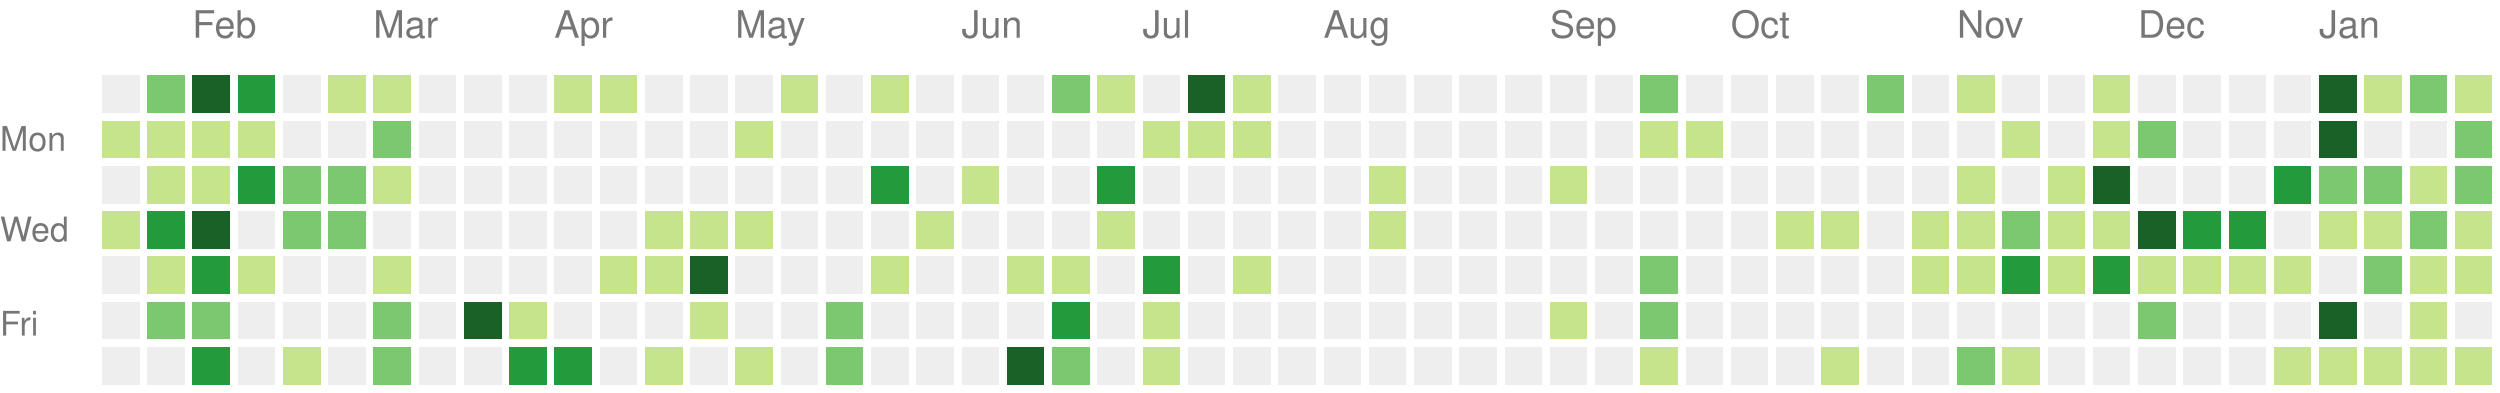
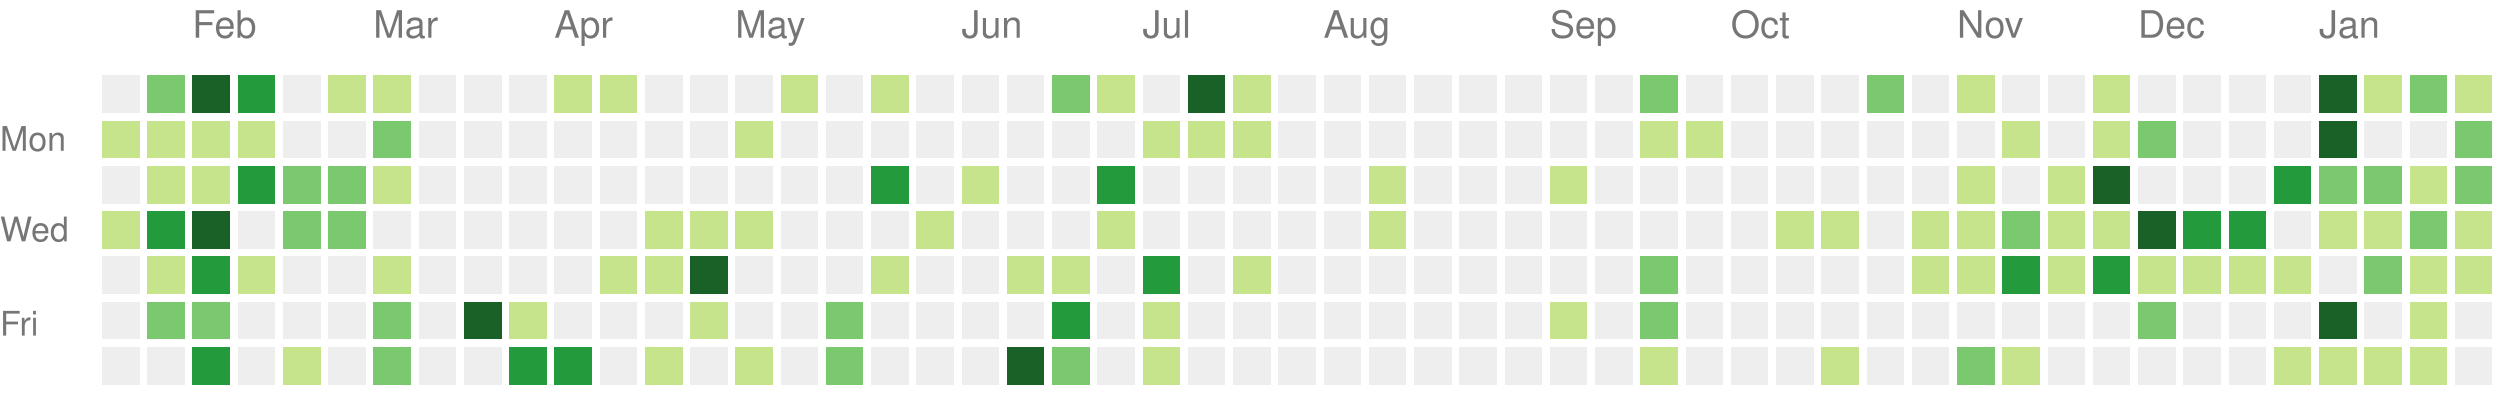
<svg xmlns="http://www.w3.org/2000/svg" version="1.1" width="663" height="104">
  <rect style="fill:#eeeeee;shape-rendering:crispedges;" data-score="0" data-date="2021-01-24" x="27" y="20" width="10" height="10" />
  <rect style="fill:#7bc96f;shape-rendering:crispedges;" data-score="14" data-date="2021-01-31" x="39" y="20" width="10" height="10" />
  <rect style="fill:#196127;shape-rendering:crispedges;" data-score="34" data-date="2021-02-07" x="51" y="20" width="10" height="10" />
  <rect style="fill:#239a3b;shape-rendering:crispedges;" data-score="21" data-date="2021-02-14" x="63" y="20" width="10" height="10" />
  <rect style="fill:#eeeeee;shape-rendering:crispedges;" data-score="0" data-date="2021-02-21" x="75" y="20" width="10" height="10" />
  <rect style="fill:#c6e48b;shape-rendering:crispedges;" data-score="2" data-date="2021-02-28" x="87" y="20" width="10" height="10" />
  <rect style="fill:#c6e48b;shape-rendering:crispedges;" data-score="7" data-date="2021-03-07" x="99" y="20" width="10" height="10" />
  <rect style="fill:#eeeeee;shape-rendering:crispedges;" data-score="0" data-date="2021-03-14" x="111" y="20" width="10" height="10" />
  <rect style="fill:#eeeeee;shape-rendering:crispedges;" data-score="0" data-date="2021-03-21" x="123" y="20" width="10" height="10" />
  <rect style="fill:#eeeeee;shape-rendering:crispedges;" data-score="0" data-date="2021-03-28" x="135" y="20" width="10" height="10" />
  <rect style="fill:#c6e48b;shape-rendering:crispedges;" data-score="4" data-date="2021-04-04" x="147" y="20" width="10" height="10" />
  <rect style="fill:#c6e48b;shape-rendering:crispedges;" data-score="4" data-date="2021-04-11" x="159" y="20" width="10" height="10" />
  <rect style="fill:#eeeeee;shape-rendering:crispedges;" data-score="0" data-date="2021-04-18" x="171" y="20" width="10" height="10" />
  <rect style="fill:#eeeeee;shape-rendering:crispedges;" data-score="0" data-date="2021-04-25" x="183" y="20" width="10" height="10" />
  <rect style="fill:#eeeeee;shape-rendering:crispedges;" data-score="0" data-date="2021-05-02" x="195" y="20" width="10" height="10" />
  <rect style="fill:#c6e48b;shape-rendering:crispedges;" data-score="2" data-date="2021-05-09" x="207" y="20" width="10" height="10" />
  <rect style="fill:#eeeeee;shape-rendering:crispedges;" data-score="0" data-date="2021-05-16" x="219" y="20" width="10" height="10" />
  <rect style="fill:#c6e48b;shape-rendering:crispedges;" data-score="9" data-date="2021-05-23" x="231" y="20" width="10" height="10" />
  <rect style="fill:#eeeeee;shape-rendering:crispedges;" data-score="0" data-date="2021-05-30" x="243" y="20" width="10" height="10" />
  <rect style="fill:#eeeeee;shape-rendering:crispedges;" data-score="0" data-date="2021-06-06" x="255" y="20" width="10" height="10" />
  <rect style="fill:#eeeeee;shape-rendering:crispedges;" data-score="0" data-date="2021-06-13" x="267" y="20" width="10" height="10" />
  <rect style="fill:#7bc96f;shape-rendering:crispedges;" data-score="13" data-date="2021-06-20" x="279" y="20" width="10" height="10" />
  <rect style="fill:#c6e48b;shape-rendering:crispedges;" data-score="7" data-date="2021-06-27" x="291" y="20" width="10" height="10" />
  <rect style="fill:#eeeeee;shape-rendering:crispedges;" data-score="0" data-date="2021-07-04" x="303" y="20" width="10" height="10" />
  <rect style="fill:#196127;shape-rendering:crispedges;" data-score="33" data-date="2021-07-11" x="315" y="20" width="10" height="10" />
  <rect style="fill:#c6e48b;shape-rendering:crispedges;" data-score="7" data-date="2021-07-18" x="327" y="20" width="10" height="10" />
  <rect style="fill:#eeeeee;shape-rendering:crispedges;" data-score="0" data-date="2021-07-25" x="339" y="20" width="10" height="10" />
  <rect style="fill:#eeeeee;shape-rendering:crispedges;" data-score="0" data-date="2021-08-01" x="351" y="20" width="10" height="10" />
  <rect style="fill:#eeeeee;shape-rendering:crispedges;" data-score="0" data-date="2021-08-08" x="363" y="20" width="10" height="10" />
  <rect style="fill:#eeeeee;shape-rendering:crispedges;" data-score="0" data-date="2021-08-15" x="375" y="20" width="10" height="10" />
  <rect style="fill:#eeeeee;shape-rendering:crispedges;" data-score="0" data-date="2021-08-22" x="387" y="20" width="10" height="10" />
  <rect style="fill:#eeeeee;shape-rendering:crispedges;" data-score="0" data-date="2021-08-29" x="399" y="20" width="10" height="10" />
  <rect style="fill:#eeeeee;shape-rendering:crispedges;" data-score="0" data-date="2021-09-05" x="411" y="20" width="10" height="10" />
  <rect style="fill:#eeeeee;shape-rendering:crispedges;" data-score="0" data-date="2021-09-12" x="423" y="20" width="10" height="10" />
  <rect style="fill:#7bc96f;shape-rendering:crispedges;" data-score="10" data-date="2021-09-19" x="435" y="20" width="10" height="10" />
  <rect style="fill:#eeeeee;shape-rendering:crispedges;" data-score="0" data-date="2021-09-26" x="447" y="20" width="10" height="10" />
  <rect style="fill:#eeeeee;shape-rendering:crispedges;" data-score="0" data-date="2021-10-03" x="459" y="20" width="10" height="10" />
  <rect style="fill:#eeeeee;shape-rendering:crispedges;" data-score="0" data-date="2021-10-10" x="471" y="20" width="10" height="10" />
  <rect style="fill:#eeeeee;shape-rendering:crispedges;" data-score="0" data-date="2021-10-17" x="483" y="20" width="10" height="10" />
  <rect style="fill:#7bc96f;shape-rendering:crispedges;" data-score="17" data-date="2021-10-24" x="495" y="20" width="10" height="10" />
  <rect style="fill:#eeeeee;shape-rendering:crispedges;" data-score="0" data-date="2021-10-31" x="507" y="20" width="10" height="10" />
  <rect style="fill:#c6e48b;shape-rendering:crispedges;" data-score="3" data-date="2021-11-07" x="519" y="20" width="10" height="10" />
  <rect style="fill:#eeeeee;shape-rendering:crispedges;" data-score="0" data-date="2021-11-14" x="531" y="20" width="10" height="10" />
  <rect style="fill:#eeeeee;shape-rendering:crispedges;" data-score="0" data-date="2021-11-21" x="543" y="20" width="10" height="10" />
  <rect style="fill:#c6e48b;shape-rendering:crispedges;" data-score="1" data-date="2021-11-28" x="555" y="20" width="10" height="10" />
  <rect style="fill:#eeeeee;shape-rendering:crispedges;" data-score="0" data-date="2021-12-05" x="567" y="20" width="10" height="10" />
  <rect style="fill:#eeeeee;shape-rendering:crispedges;" data-score="0" data-date="2021-12-12" x="579" y="20" width="10" height="10" />
  <rect style="fill:#eeeeee;shape-rendering:crispedges;" data-score="0" data-date="2021-12-19" x="591" y="20" width="10" height="10" />
  <rect style="fill:#eeeeee;shape-rendering:crispedges;" data-score="0" data-date="2021-12-26" x="603" y="20" width="10" height="10" />
  <rect style="fill:#196127;shape-rendering:crispedges;" data-score="85" data-date="2022-01-02" x="615" y="20" width="10" height="10" />
  <rect style="fill:#c6e48b;shape-rendering:crispedges;" data-score="1" data-date="2022-01-09" x="627" y="20" width="10" height="10" />
  <rect style="fill:#7bc96f;shape-rendering:crispedges;" data-score="18" data-date="2022-01-16" x="639" y="20" width="10" height="10" />
  <rect style="fill:#c6e48b;shape-rendering:crispedges;" data-score="6" data-date="2022-01-23" x="651" y="20" width="10" height="10" />
  <rect style="fill:#c6e48b;shape-rendering:crispedges;" data-score="8" data-date="2021-01-25" x="27" y="32" width="10" height="10" />
  <rect style="fill:#c6e48b;shape-rendering:crispedges;" data-score="8" data-date="2021-02-01" x="39" y="32" width="10" height="10" />
  <rect style="fill:#c6e48b;shape-rendering:crispedges;" data-score="5" data-date="2021-02-08" x="51" y="32" width="10" height="10" />
  <rect style="fill:#c6e48b;shape-rendering:crispedges;" data-score="3" data-date="2021-02-15" x="63" y="32" width="10" height="10" />
  <rect style="fill:#eeeeee;shape-rendering:crispedges;" data-score="0" data-date="2021-02-22" x="75" y="32" width="10" height="10" />
  <rect style="fill:#eeeeee;shape-rendering:crispedges;" data-score="0" data-date="2021-03-01" x="87" y="32" width="10" height="10" />
  <rect style="fill:#7bc96f;shape-rendering:crispedges;" data-score="16" data-date="2021-03-08" x="99" y="32" width="10" height="10" />
  <rect style="fill:#eeeeee;shape-rendering:crispedges;" data-score="0" data-date="2021-03-15" x="111" y="32" width="10" height="10" />
  <rect style="fill:#eeeeee;shape-rendering:crispedges;" data-score="0" data-date="2021-03-22" x="123" y="32" width="10" height="10" />
  <rect style="fill:#eeeeee;shape-rendering:crispedges;" data-score="0" data-date="2021-03-29" x="135" y="32" width="10" height="10" />
  <rect style="fill:#eeeeee;shape-rendering:crispedges;" data-score="0" data-date="2021-04-05" x="147" y="32" width="10" height="10" />
  <rect style="fill:#eeeeee;shape-rendering:crispedges;" data-score="0" data-date="2021-04-12" x="159" y="32" width="10" height="10" />
  <rect style="fill:#eeeeee;shape-rendering:crispedges;" data-score="0" data-date="2021-04-19" x="171" y="32" width="10" height="10" />
  <rect style="fill:#eeeeee;shape-rendering:crispedges;" data-score="0" data-date="2021-04-26" x="183" y="32" width="10" height="10" />
  <rect style="fill:#c6e48b;shape-rendering:crispedges;" data-score="1" data-date="2021-05-03" x="195" y="32" width="10" height="10" />
  <rect style="fill:#eeeeee;shape-rendering:crispedges;" data-score="0" data-date="2021-05-10" x="207" y="32" width="10" height="10" />
  <rect style="fill:#eeeeee;shape-rendering:crispedges;" data-score="0" data-date="2021-05-17" x="219" y="32" width="10" height="10" />
  <rect style="fill:#eeeeee;shape-rendering:crispedges;" data-score="0" data-date="2021-05-24" x="231" y="32" width="10" height="10" />
  <rect style="fill:#eeeeee;shape-rendering:crispedges;" data-score="0" data-date="2021-05-31" x="243" y="32" width="10" height="10" />
  <rect style="fill:#eeeeee;shape-rendering:crispedges;" data-score="0" data-date="2021-06-07" x="255" y="32" width="10" height="10" />
  <rect style="fill:#eeeeee;shape-rendering:crispedges;" data-score="0" data-date="2021-06-14" x="267" y="32" width="10" height="10" />
  <rect style="fill:#eeeeee;shape-rendering:crispedges;" data-score="0" data-date="2021-06-21" x="279" y="32" width="10" height="10" />
  <rect style="fill:#eeeeee;shape-rendering:crispedges;" data-score="0" data-date="2021-06-28" x="291" y="32" width="10" height="10" />
  <rect style="fill:#c6e48b;shape-rendering:crispedges;" data-score="2" data-date="2021-07-05" x="303" y="32" width="10" height="10" />
  <rect style="fill:#c6e48b;shape-rendering:crispedges;" data-score="3" data-date="2021-07-12" x="315" y="32" width="10" height="10" />
  <rect style="fill:#c6e48b;shape-rendering:crispedges;" data-score="8" data-date="2021-07-19" x="327" y="32" width="10" height="10" />
  <rect style="fill:#eeeeee;shape-rendering:crispedges;" data-score="0" data-date="2021-07-26" x="339" y="32" width="10" height="10" />
  <rect style="fill:#eeeeee;shape-rendering:crispedges;" data-score="0" data-date="2021-08-02" x="351" y="32" width="10" height="10" />
  <rect style="fill:#eeeeee;shape-rendering:crispedges;" data-score="0" data-date="2021-08-09" x="363" y="32" width="10" height="10" />
  <rect style="fill:#eeeeee;shape-rendering:crispedges;" data-score="0" data-date="2021-08-16" x="375" y="32" width="10" height="10" />
  <rect style="fill:#eeeeee;shape-rendering:crispedges;" data-score="0" data-date="2021-08-23" x="387" y="32" width="10" height="10" />
  <rect style="fill:#eeeeee;shape-rendering:crispedges;" data-score="0" data-date="2021-08-30" x="399" y="32" width="10" height="10" />
  <rect style="fill:#eeeeee;shape-rendering:crispedges;" data-score="0" data-date="2021-09-06" x="411" y="32" width="10" height="10" />
  <rect style="fill:#eeeeee;shape-rendering:crispedges;" data-score="0" data-date="2021-09-13" x="423" y="32" width="10" height="10" />
  <rect style="fill:#c6e48b;shape-rendering:crispedges;" data-score="1" data-date="2021-09-20" x="435" y="32" width="10" height="10" />
  <rect style="fill:#c6e48b;shape-rendering:crispedges;" data-score="1" data-date="2021-09-27" x="447" y="32" width="10" height="10" />
  <rect style="fill:#eeeeee;shape-rendering:crispedges;" data-score="0" data-date="2021-10-04" x="459" y="32" width="10" height="10" />
  <rect style="fill:#eeeeee;shape-rendering:crispedges;" data-score="0" data-date="2021-10-11" x="471" y="32" width="10" height="10" />
  <rect style="fill:#eeeeee;shape-rendering:crispedges;" data-score="0" data-date="2021-10-18" x="483" y="32" width="10" height="10" />
  <rect style="fill:#eeeeee;shape-rendering:crispedges;" data-score="0" data-date="2021-10-25" x="495" y="32" width="10" height="10" />
  <rect style="fill:#eeeeee;shape-rendering:crispedges;" data-score="0" data-date="2021-11-01" x="507" y="32" width="10" height="10" />
  <rect style="fill:#eeeeee;shape-rendering:crispedges;" data-score="0" data-date="2021-11-08" x="519" y="32" width="10" height="10" />
  <rect style="fill:#c6e48b;shape-rendering:crispedges;" data-score="1" data-date="2021-11-15" x="531" y="32" width="10" height="10" />
  <rect style="fill:#eeeeee;shape-rendering:crispedges;" data-score="0" data-date="2021-11-22" x="543" y="32" width="10" height="10" />
  <rect style="fill:#c6e48b;shape-rendering:crispedges;" data-score="2" data-date="2021-11-29" x="555" y="32" width="10" height="10" />
  <rect style="fill:#7bc96f;shape-rendering:crispedges;" data-score="11" data-date="2021-12-06" x="567" y="32" width="10" height="10" />
  <rect style="fill:#eeeeee;shape-rendering:crispedges;" data-score="0" data-date="2021-12-13" x="579" y="32" width="10" height="10" />
  <rect style="fill:#eeeeee;shape-rendering:crispedges;" data-score="0" data-date="2021-12-20" x="591" y="32" width="10" height="10" />
  <rect style="fill:#eeeeee;shape-rendering:crispedges;" data-score="0" data-date="2021-12-27" x="603" y="32" width="10" height="10" />
  <rect style="fill:#196127;shape-rendering:crispedges;" data-score="39" data-date="2022-01-03" x="615" y="32" width="10" height="10" />
  <rect style="fill:#eeeeee;shape-rendering:crispedges;" data-score="0" data-date="2022-01-10" x="627" y="32" width="10" height="10" />
  <rect style="fill:#eeeeee;shape-rendering:crispedges;" data-score="0" data-date="2022-01-17" x="639" y="32" width="10" height="10" />
  <rect style="fill:#7bc96f;shape-rendering:crispedges;" data-score="17" data-date="2022-01-24" x="651" y="32" width="10" height="10" />
  <rect style="fill:#eeeeee;shape-rendering:crispedges;" data-score="0" data-date="2021-01-26" x="27" y="44" width="10" height="10" />
  <rect style="fill:#c6e48b;shape-rendering:crispedges;" data-score="6" data-date="2021-02-02" x="39" y="44" width="10" height="10" />
  <rect style="fill:#c6e48b;shape-rendering:crispedges;" data-score="5" data-date="2021-02-09" x="51" y="44" width="10" height="10" />
  <rect style="fill:#239a3b;shape-rendering:crispedges;" data-score="24" data-date="2021-02-16" x="63" y="44" width="10" height="10" />
  <rect style="fill:#7bc96f;shape-rendering:crispedges;" data-score="13" data-date="2021-02-23" x="75" y="44" width="10" height="10" />
  <rect style="fill:#7bc96f;shape-rendering:crispedges;" data-score="10" data-date="2021-03-02" x="87" y="44" width="10" height="10" />
  <rect style="fill:#c6e48b;shape-rendering:crispedges;" data-score="5" data-date="2021-03-09" x="99" y="44" width="10" height="10" />
  <rect style="fill:#eeeeee;shape-rendering:crispedges;" data-score="0" data-date="2021-03-16" x="111" y="44" width="10" height="10" />
  <rect style="fill:#eeeeee;shape-rendering:crispedges;" data-score="0" data-date="2021-03-23" x="123" y="44" width="10" height="10" />
  <rect style="fill:#eeeeee;shape-rendering:crispedges;" data-score="0" data-date="2021-03-30" x="135" y="44" width="10" height="10" />
  <rect style="fill:#eeeeee;shape-rendering:crispedges;" data-score="0" data-date="2021-04-06" x="147" y="44" width="10" height="10" />
  <rect style="fill:#eeeeee;shape-rendering:crispedges;" data-score="0" data-date="2021-04-13" x="159" y="44" width="10" height="10" />
  <rect style="fill:#eeeeee;shape-rendering:crispedges;" data-score="0" data-date="2021-04-20" x="171" y="44" width="10" height="10" />
  <rect style="fill:#eeeeee;shape-rendering:crispedges;" data-score="0" data-date="2021-04-27" x="183" y="44" width="10" height="10" />
  <rect style="fill:#eeeeee;shape-rendering:crispedges;" data-score="0" data-date="2021-05-04" x="195" y="44" width="10" height="10" />
  <rect style="fill:#eeeeee;shape-rendering:crispedges;" data-score="0" data-date="2021-05-11" x="207" y="44" width="10" height="10" />
  <rect style="fill:#eeeeee;shape-rendering:crispedges;" data-score="0" data-date="2021-05-18" x="219" y="44" width="10" height="10" />
  <rect style="fill:#239a3b;shape-rendering:crispedges;" data-score="24" data-date="2021-05-25" x="231" y="44" width="10" height="10" />
  <rect style="fill:#eeeeee;shape-rendering:crispedges;" data-score="0" data-date="2021-06-01" x="243" y="44" width="10" height="10" />
  <rect style="fill:#c6e48b;shape-rendering:crispedges;" data-score="3" data-date="2021-06-08" x="255" y="44" width="10" height="10" />
  <rect style="fill:#eeeeee;shape-rendering:crispedges;" data-score="0" data-date="2021-06-15" x="267" y="44" width="10" height="10" />
  <rect style="fill:#eeeeee;shape-rendering:crispedges;" data-score="0" data-date="2021-06-22" x="279" y="44" width="10" height="10" />
  <rect style="fill:#239a3b;shape-rendering:crispedges;" data-score="21" data-date="2021-06-29" x="291" y="44" width="10" height="10" />
  <rect style="fill:#eeeeee;shape-rendering:crispedges;" data-score="0" data-date="2021-07-06" x="303" y="44" width="10" height="10" />
  <rect style="fill:#eeeeee;shape-rendering:crispedges;" data-score="0" data-date="2021-07-13" x="315" y="44" width="10" height="10" />
  <rect style="fill:#eeeeee;shape-rendering:crispedges;" data-score="0" data-date="2021-07-20" x="327" y="44" width="10" height="10" />
  <rect style="fill:#eeeeee;shape-rendering:crispedges;" data-score="0" data-date="2021-07-27" x="339" y="44" width="10" height="10" />
  <rect style="fill:#eeeeee;shape-rendering:crispedges;" data-score="0" data-date="2021-08-03" x="351" y="44" width="10" height="10" />
  <rect style="fill:#c6e48b;shape-rendering:crispedges;" data-score="1" data-date="2021-08-10" x="363" y="44" width="10" height="10" />
  <rect style="fill:#eeeeee;shape-rendering:crispedges;" data-score="0" data-date="2021-08-17" x="375" y="44" width="10" height="10" />
  <rect style="fill:#eeeeee;shape-rendering:crispedges;" data-score="0" data-date="2021-08-24" x="387" y="44" width="10" height="10" />
  <rect style="fill:#eeeeee;shape-rendering:crispedges;" data-score="0" data-date="2021-08-31" x="399" y="44" width="10" height="10" />
  <rect style="fill:#c6e48b;shape-rendering:crispedges;" data-score="1" data-date="2021-09-07" x="411" y="44" width="10" height="10" />
  <rect style="fill:#eeeeee;shape-rendering:crispedges;" data-score="0" data-date="2021-09-14" x="423" y="44" width="10" height="10" />
  <rect style="fill:#eeeeee;shape-rendering:crispedges;" data-score="0" data-date="2021-09-21" x="435" y="44" width="10" height="10" />
  <rect style="fill:#eeeeee;shape-rendering:crispedges;" data-score="0" data-date="2021-09-28" x="447" y="44" width="10" height="10" />
  <rect style="fill:#eeeeee;shape-rendering:crispedges;" data-score="0" data-date="2021-10-05" x="459" y="44" width="10" height="10" />
  <rect style="fill:#eeeeee;shape-rendering:crispedges;" data-score="0" data-date="2021-10-12" x="471" y="44" width="10" height="10" />
  <rect style="fill:#eeeeee;shape-rendering:crispedges;" data-score="0" data-date="2021-10-19" x="483" y="44" width="10" height="10" />
  <rect style="fill:#eeeeee;shape-rendering:crispedges;" data-score="0" data-date="2021-10-26" x="495" y="44" width="10" height="10" />
  <rect style="fill:#eeeeee;shape-rendering:crispedges;" data-score="0" data-date="2021-11-02" x="507" y="44" width="10" height="10" />
  <rect style="fill:#c6e48b;shape-rendering:crispedges;" data-score="4" data-date="2021-11-09" x="519" y="44" width="10" height="10" />
  <rect style="fill:#eeeeee;shape-rendering:crispedges;" data-score="0" data-date="2021-11-16" x="531" y="44" width="10" height="10" />
  <rect style="fill:#c6e48b;shape-rendering:crispedges;" data-score="4" data-date="2021-11-23" x="543" y="44" width="10" height="10" />
  <rect style="fill:#196127;shape-rendering:crispedges;" data-score="34" data-date="2021-11-30" x="555" y="44" width="10" height="10" />
  <rect style="fill:#eeeeee;shape-rendering:crispedges;" data-score="0" data-date="2021-12-07" x="567" y="44" width="10" height="10" />
  <rect style="fill:#eeeeee;shape-rendering:crispedges;" data-score="0" data-date="2021-12-14" x="579" y="44" width="10" height="10" />
  <rect style="fill:#eeeeee;shape-rendering:crispedges;" data-score="0" data-date="2021-12-21" x="591" y="44" width="10" height="10" />
  <rect style="fill:#239a3b;shape-rendering:crispedges;" data-score="27" data-date="2021-12-28" x="603" y="44" width="10" height="10" />
  <rect style="fill:#7bc96f;shape-rendering:crispedges;" data-score="14" data-date="2022-01-04" x="615" y="44" width="10" height="10" />
  <rect style="fill:#7bc96f;shape-rendering:crispedges;" data-score="10" data-date="2022-01-11" x="627" y="44" width="10" height="10" />
  <rect style="fill:#c6e48b;shape-rendering:crispedges;" data-score="3" data-date="2022-01-18" x="639" y="44" width="10" height="10" />
  <rect style="fill:#7bc96f;shape-rendering:crispedges;" data-score="19" data-date="2022-01-25" x="651" y="44" width="10" height="10" />
  <rect style="fill:#c6e48b;shape-rendering:crispedges;" data-score="9" data-date="2021-01-27" x="27" y="56" width="10" height="10" />
  <rect style="fill:#239a3b;shape-rendering:crispedges;" data-score="21" data-date="2021-02-03" x="39" y="56" width="10" height="10" />
  <rect style="fill:#196127;shape-rendering:crispedges;" data-score="32" data-date="2021-02-10" x="51" y="56" width="10" height="10" />
  <rect style="fill:#eeeeee;shape-rendering:crispedges;" data-score="0" data-date="2021-02-17" x="63" y="56" width="10" height="10" />
  <rect style="fill:#7bc96f;shape-rendering:crispedges;" data-score="11" data-date="2021-02-24" x="75" y="56" width="10" height="10" />
  <rect style="fill:#7bc96f;shape-rendering:crispedges;" data-score="11" data-date="2021-03-03" x="87" y="56" width="10" height="10" />
  <rect style="fill:#eeeeee;shape-rendering:crispedges;" data-score="0" data-date="2021-03-10" x="99" y="56" width="10" height="10" />
  <rect style="fill:#eeeeee;shape-rendering:crispedges;" data-score="0" data-date="2021-03-17" x="111" y="56" width="10" height="10" />
  <rect style="fill:#eeeeee;shape-rendering:crispedges;" data-score="0" data-date="2021-03-24" x="123" y="56" width="10" height="10" />
  <rect style="fill:#eeeeee;shape-rendering:crispedges;" data-score="0" data-date="2021-03-31" x="135" y="56" width="10" height="10" />
  <rect style="fill:#eeeeee;shape-rendering:crispedges;" data-score="0" data-date="2021-04-07" x="147" y="56" width="10" height="10" />
  <rect style="fill:#eeeeee;shape-rendering:crispedges;" data-score="0" data-date="2021-04-14" x="159" y="56" width="10" height="10" />
  <rect style="fill:#c6e48b;shape-rendering:crispedges;" data-score="1" data-date="2021-04-21" x="171" y="56" width="10" height="10" />
  <rect style="fill:#c6e48b;shape-rendering:crispedges;" data-score="1" data-date="2021-04-28" x="183" y="56" width="10" height="10" />
  <rect style="fill:#c6e48b;shape-rendering:crispedges;" data-score="1" data-date="2021-05-05" x="195" y="56" width="10" height="10" />
  <rect style="fill:#eeeeee;shape-rendering:crispedges;" data-score="0" data-date="2021-05-12" x="207" y="56" width="10" height="10" />
  <rect style="fill:#eeeeee;shape-rendering:crispedges;" data-score="0" data-date="2021-05-19" x="219" y="56" width="10" height="10" />
  <rect style="fill:#eeeeee;shape-rendering:crispedges;" data-score="0" data-date="2021-05-26" x="231" y="56" width="10" height="10" />
  <rect style="fill:#c6e48b;shape-rendering:crispedges;" data-score="1" data-date="2021-06-02" x="243" y="56" width="10" height="10" />
  <rect style="fill:#eeeeee;shape-rendering:crispedges;" data-score="0" data-date="2021-06-09" x="255" y="56" width="10" height="10" />
  <rect style="fill:#eeeeee;shape-rendering:crispedges;" data-score="0" data-date="2021-06-16" x="267" y="56" width="10" height="10" />
  <rect style="fill:#eeeeee;shape-rendering:crispedges;" data-score="0" data-date="2021-06-23" x="279" y="56" width="10" height="10" />
  <rect style="fill:#c6e48b;shape-rendering:crispedges;" data-score="1" data-date="2021-06-30" x="291" y="56" width="10" height="10" />
  <rect style="fill:#eeeeee;shape-rendering:crispedges;" data-score="0" data-date="2021-07-07" x="303" y="56" width="10" height="10" />
  <rect style="fill:#eeeeee;shape-rendering:crispedges;" data-score="0" data-date="2021-07-14" x="315" y="56" width="10" height="10" />
  <rect style="fill:#eeeeee;shape-rendering:crispedges;" data-score="0" data-date="2021-07-21" x="327" y="56" width="10" height="10" />
  <rect style="fill:#eeeeee;shape-rendering:crispedges;" data-score="0" data-date="2021-07-28" x="339" y="56" width="10" height="10" />
  <rect style="fill:#eeeeee;shape-rendering:crispedges;" data-score="0" data-date="2021-08-04" x="351" y="56" width="10" height="10" />
  <rect style="fill:#c6e48b;shape-rendering:crispedges;" data-score="1" data-date="2021-08-11" x="363" y="56" width="10" height="10" />
  <rect style="fill:#eeeeee;shape-rendering:crispedges;" data-score="0" data-date="2021-08-18" x="375" y="56" width="10" height="10" />
  <rect style="fill:#eeeeee;shape-rendering:crispedges;" data-score="0" data-date="2021-08-25" x="387" y="56" width="10" height="10" />
  <rect style="fill:#eeeeee;shape-rendering:crispedges;" data-score="0" data-date="2021-09-01" x="399" y="56" width="10" height="10" />
  <rect style="fill:#eeeeee;shape-rendering:crispedges;" data-score="0" data-date="2021-09-08" x="411" y="56" width="10" height="10" />
  <rect style="fill:#eeeeee;shape-rendering:crispedges;" data-score="0" data-date="2021-09-15" x="423" y="56" width="10" height="10" />
  <rect style="fill:#eeeeee;shape-rendering:crispedges;" data-score="0" data-date="2021-09-22" x="435" y="56" width="10" height="10" />
  <rect style="fill:#eeeeee;shape-rendering:crispedges;" data-score="0" data-date="2021-09-29" x="447" y="56" width="10" height="10" />
  <rect style="fill:#eeeeee;shape-rendering:crispedges;" data-score="0" data-date="2021-10-06" x="459" y="56" width="10" height="10" />
  <rect style="fill:#c6e48b;shape-rendering:crispedges;" data-score="3" data-date="2021-10-13" x="471" y="56" width="10" height="10" />
  <rect style="fill:#c6e48b;shape-rendering:crispedges;" data-score="5" data-date="2021-10-20" x="483" y="56" width="10" height="10" />
  <rect style="fill:#eeeeee;shape-rendering:crispedges;" data-score="0" data-date="2021-10-27" x="495" y="56" width="10" height="10" />
  <rect style="fill:#c6e48b;shape-rendering:crispedges;" data-score="2" data-date="2021-11-03" x="507" y="56" width="10" height="10" />
  <rect style="fill:#c6e48b;shape-rendering:crispedges;" data-score="7" data-date="2021-11-10" x="519" y="56" width="10" height="10" />
  <rect style="fill:#7bc96f;shape-rendering:crispedges;" data-score="17" data-date="2021-11-17" x="531" y="56" width="10" height="10" />
  <rect style="fill:#c6e48b;shape-rendering:crispedges;" data-score="6" data-date="2021-11-24" x="543" y="56" width="10" height="10" />
  <rect style="fill:#c6e48b;shape-rendering:crispedges;" data-score="4" data-date="2021-12-01" x="555" y="56" width="10" height="10" />
  <rect style="fill:#196127;shape-rendering:crispedges;" data-score="45" data-date="2021-12-08" x="567" y="56" width="10" height="10" />
  <rect style="fill:#239a3b;shape-rendering:crispedges;" data-score="24" data-date="2021-12-15" x="579" y="56" width="10" height="10" />
  <rect style="fill:#239a3b;shape-rendering:crispedges;" data-score="21" data-date="2021-12-22" x="591" y="56" width="10" height="10" />
  <rect style="fill:#eeeeee;shape-rendering:crispedges;" data-score="0" data-date="2021-12-29" x="603" y="56" width="10" height="10" />
  <rect style="fill:#c6e48b;shape-rendering:crispedges;" data-score="2" data-date="2022-01-05" x="615" y="56" width="10" height="10" />
  <rect style="fill:#c6e48b;shape-rendering:crispedges;" data-score="9" data-date="2022-01-12" x="627" y="56" width="10" height="10" />
  <rect style="fill:#7bc96f;shape-rendering:crispedges;" data-score="10" data-date="2022-01-19" x="639" y="56" width="10" height="10" />
  <rect style="fill:#c6e48b;shape-rendering:crispedges;" data-score="1" data-date="2022-01-26" x="651" y="56" width="10" height="10" />
  <rect style="fill:#eeeeee;shape-rendering:crispedges;" data-score="0" data-date="2021-01-28" x="27" y="68" width="10" height="10" />
  <rect style="fill:#c6e48b;shape-rendering:crispedges;" data-score="9" data-date="2021-02-04" x="39" y="68" width="10" height="10" />
  <rect style="fill:#239a3b;shape-rendering:crispedges;" data-score="21" data-date="2021-02-11" x="51" y="68" width="10" height="10" />
  <rect style="fill:#c6e48b;shape-rendering:crispedges;" data-score="1" data-date="2021-02-18" x="63" y="68" width="10" height="10" />
  <rect style="fill:#eeeeee;shape-rendering:crispedges;" data-score="0" data-date="2021-02-25" x="75" y="68" width="10" height="10" />
  <rect style="fill:#eeeeee;shape-rendering:crispedges;" data-score="0" data-date="2021-03-04" x="87" y="68" width="10" height="10" />
  <rect style="fill:#c6e48b;shape-rendering:crispedges;" data-score="1" data-date="2021-03-11" x="99" y="68" width="10" height="10" />
  <rect style="fill:#eeeeee;shape-rendering:crispedges;" data-score="0" data-date="2021-03-18" x="111" y="68" width="10" height="10" />
  <rect style="fill:#eeeeee;shape-rendering:crispedges;" data-score="0" data-date="2021-03-25" x="123" y="68" width="10" height="10" />
  <rect style="fill:#eeeeee;shape-rendering:crispedges;" data-score="0" data-date="2021-04-01" x="135" y="68" width="10" height="10" />
  <rect style="fill:#eeeeee;shape-rendering:crispedges;" data-score="0" data-date="2021-04-08" x="147" y="68" width="10" height="10" />
  <rect style="fill:#c6e48b;shape-rendering:crispedges;" data-score="4" data-date="2021-04-15" x="159" y="68" width="10" height="10" />
  <rect style="fill:#c6e48b;shape-rendering:crispedges;" data-score="7" data-date="2021-04-22" x="171" y="68" width="10" height="10" />
  <rect style="fill:#196127;shape-rendering:crispedges;" data-score="31" data-date="2021-04-29" x="183" y="68" width="10" height="10" />
  <rect style="fill:#eeeeee;shape-rendering:crispedges;" data-score="0" data-date="2021-05-06" x="195" y="68" width="10" height="10" />
  <rect style="fill:#eeeeee;shape-rendering:crispedges;" data-score="0" data-date="2021-05-13" x="207" y="68" width="10" height="10" />
  <rect style="fill:#eeeeee;shape-rendering:crispedges;" data-score="0" data-date="2021-05-20" x="219" y="68" width="10" height="10" />
  <rect style="fill:#c6e48b;shape-rendering:crispedges;" data-score="3" data-date="2021-05-27" x="231" y="68" width="10" height="10" />
  <rect style="fill:#eeeeee;shape-rendering:crispedges;" data-score="0" data-date="2021-06-03" x="243" y="68" width="10" height="10" />
  <rect style="fill:#eeeeee;shape-rendering:crispedges;" data-score="0" data-date="2021-06-10" x="255" y="68" width="10" height="10" />
  <rect style="fill:#c6e48b;shape-rendering:crispedges;" data-score="3" data-date="2021-06-17" x="267" y="68" width="10" height="10" />
  <rect style="fill:#c6e48b;shape-rendering:crispedges;" data-score="6" data-date="2021-06-24" x="279" y="68" width="10" height="10" />
  <rect style="fill:#eeeeee;shape-rendering:crispedges;" data-score="0" data-date="2021-07-01" x="291" y="68" width="10" height="10" />
  <rect style="fill:#239a3b;shape-rendering:crispedges;" data-score="23" data-date="2021-07-08" x="303" y="68" width="10" height="10" />
  <rect style="fill:#eeeeee;shape-rendering:crispedges;" data-score="0" data-date="2021-07-15" x="315" y="68" width="10" height="10" />
  <rect style="fill:#c6e48b;shape-rendering:crispedges;" data-score="2" data-date="2021-07-22" x="327" y="68" width="10" height="10" />
  <rect style="fill:#eeeeee;shape-rendering:crispedges;" data-score="0" data-date="2021-07-29" x="339" y="68" width="10" height="10" />
  <rect style="fill:#eeeeee;shape-rendering:crispedges;" data-score="0" data-date="2021-08-05" x="351" y="68" width="10" height="10" />
  <rect style="fill:#eeeeee;shape-rendering:crispedges;" data-score="0" data-date="2021-08-12" x="363" y="68" width="10" height="10" />
  <rect style="fill:#eeeeee;shape-rendering:crispedges;" data-score="0" data-date="2021-08-19" x="375" y="68" width="10" height="10" />
  <rect style="fill:#eeeeee;shape-rendering:crispedges;" data-score="0" data-date="2021-08-26" x="387" y="68" width="10" height="10" />
  <rect style="fill:#eeeeee;shape-rendering:crispedges;" data-score="0" data-date="2021-09-02" x="399" y="68" width="10" height="10" />
  <rect style="fill:#eeeeee;shape-rendering:crispedges;" data-score="0" data-date="2021-09-09" x="411" y="68" width="10" height="10" />
  <rect style="fill:#eeeeee;shape-rendering:crispedges;" data-score="0" data-date="2021-09-16" x="423" y="68" width="10" height="10" />
  <rect style="fill:#7bc96f;shape-rendering:crispedges;" data-score="13" data-date="2021-09-23" x="435" y="68" width="10" height="10" />
  <rect style="fill:#eeeeee;shape-rendering:crispedges;" data-score="0" data-date="2021-09-30" x="447" y="68" width="10" height="10" />
  <rect style="fill:#eeeeee;shape-rendering:crispedges;" data-score="0" data-date="2021-10-07" x="459" y="68" width="10" height="10" />
  <rect style="fill:#eeeeee;shape-rendering:crispedges;" data-score="0" data-date="2021-10-14" x="471" y="68" width="10" height="10" />
  <rect style="fill:#eeeeee;shape-rendering:crispedges;" data-score="0" data-date="2021-10-21" x="483" y="68" width="10" height="10" />
  <rect style="fill:#eeeeee;shape-rendering:crispedges;" data-score="0" data-date="2021-10-28" x="495" y="68" width="10" height="10" />
  <rect style="fill:#c6e48b;shape-rendering:crispedges;" data-score="6" data-date="2021-11-04" x="507" y="68" width="10" height="10" />
  <rect style="fill:#c6e48b;shape-rendering:crispedges;" data-score="1" data-date="2021-11-11" x="519" y="68" width="10" height="10" />
  <rect style="fill:#239a3b;shape-rendering:crispedges;" data-score="24" data-date="2021-11-18" x="531" y="68" width="10" height="10" />
  <rect style="fill:#c6e48b;shape-rendering:crispedges;" data-score="1" data-date="2021-11-25" x="543" y="68" width="10" height="10" />
  <rect style="fill:#239a3b;shape-rendering:crispedges;" data-score="26" data-date="2021-12-02" x="555" y="68" width="10" height="10" />
  <rect style="fill:#c6e48b;shape-rendering:crispedges;" data-score="6" data-date="2021-12-09" x="567" y="68" width="10" height="10" />
  <rect style="fill:#c6e48b;shape-rendering:crispedges;" data-score="1" data-date="2021-12-16" x="579" y="68" width="10" height="10" />
  <rect style="fill:#c6e48b;shape-rendering:crispedges;" data-score="5" data-date="2021-12-23" x="591" y="68" width="10" height="10" />
  <rect style="fill:#c6e48b;shape-rendering:crispedges;" data-score="1" data-date="2021-12-30" x="603" y="68" width="10" height="10" />
  <rect style="fill:#eeeeee;shape-rendering:crispedges;" data-score="0" data-date="2022-01-06" x="615" y="68" width="10" height="10" />
  <rect style="fill:#7bc96f;shape-rendering:crispedges;" data-score="11" data-date="2022-01-13" x="627" y="68" width="10" height="10" />
  <rect style="fill:#c6e48b;shape-rendering:crispedges;" data-score="1" data-date="2022-01-20" x="639" y="68" width="10" height="10" />
  <rect style="fill:#c6e48b;shape-rendering:crispedges;" data-score="2" data-date="2022-01-27" x="651" y="68" width="10" height="10" />
  <rect style="fill:#eeeeee;shape-rendering:crispedges;" data-score="0" data-date="2021-01-29" x="27" y="80" width="10" height="10" />
  <rect style="fill:#7bc96f;shape-rendering:crispedges;" data-score="15" data-date="2021-02-05" x="39" y="80" width="10" height="10" />
  <rect style="fill:#7bc96f;shape-rendering:crispedges;" data-score="17" data-date="2021-02-12" x="51" y="80" width="10" height="10" />
  <rect style="fill:#eeeeee;shape-rendering:crispedges;" data-score="0" data-date="2021-02-19" x="63" y="80" width="10" height="10" />
  <rect style="fill:#eeeeee;shape-rendering:crispedges;" data-score="0" data-date="2021-02-26" x="75" y="80" width="10" height="10" />
  <rect style="fill:#eeeeee;shape-rendering:crispedges;" data-score="0" data-date="2021-03-05" x="87" y="80" width="10" height="10" />
  <rect style="fill:#7bc96f;shape-rendering:crispedges;" data-score="12" data-date="2021-03-12" x="99" y="80" width="10" height="10" />
  <rect style="fill:#eeeeee;shape-rendering:crispedges;" data-score="0" data-date="2021-03-19" x="111" y="80" width="10" height="10" />
  <rect style="fill:#196127;shape-rendering:crispedges;" data-score="35" data-date="2021-03-26" x="123" y="80" width="10" height="10" />
  <rect style="fill:#c6e48b;shape-rendering:crispedges;" data-score="1" data-date="2021-04-02" x="135" y="80" width="10" height="10" />
  <rect style="fill:#eeeeee;shape-rendering:crispedges;" data-score="0" data-date="2021-04-09" x="147" y="80" width="10" height="10" />
  <rect style="fill:#eeeeee;shape-rendering:crispedges;" data-score="0" data-date="2021-04-16" x="159" y="80" width="10" height="10" />
  <rect style="fill:#eeeeee;shape-rendering:crispedges;" data-score="0" data-date="2021-04-23" x="171" y="80" width="10" height="10" />
  <rect style="fill:#c6e48b;shape-rendering:crispedges;" data-score="1" data-date="2021-04-30" x="183" y="80" width="10" height="10" />
  <rect style="fill:#eeeeee;shape-rendering:crispedges;" data-score="0" data-date="2021-05-07" x="195" y="80" width="10" height="10" />
  <rect style="fill:#eeeeee;shape-rendering:crispedges;" data-score="0" data-date="2021-05-14" x="207" y="80" width="10" height="10" />
  <rect style="fill:#7bc96f;shape-rendering:crispedges;" data-score="12" data-date="2021-05-21" x="219" y="80" width="10" height="10" />
  <rect style="fill:#eeeeee;shape-rendering:crispedges;" data-score="0" data-date="2021-05-28" x="231" y="80" width="10" height="10" />
  <rect style="fill:#eeeeee;shape-rendering:crispedges;" data-score="0" data-date="2021-06-04" x="243" y="80" width="10" height="10" />
  <rect style="fill:#eeeeee;shape-rendering:crispedges;" data-score="0" data-date="2021-06-11" x="255" y="80" width="10" height="10" />
  <rect style="fill:#eeeeee;shape-rendering:crispedges;" data-score="0" data-date="2021-06-18" x="267" y="80" width="10" height="10" />
  <rect style="fill:#239a3b;shape-rendering:crispedges;" data-score="25" data-date="2021-06-25" x="279" y="80" width="10" height="10" />
  <rect style="fill:#eeeeee;shape-rendering:crispedges;" data-score="0" data-date="2021-07-02" x="291" y="80" width="10" height="10" />
  <rect style="fill:#c6e48b;shape-rendering:crispedges;" data-score="5" data-date="2021-07-09" x="303" y="80" width="10" height="10" />
  <rect style="fill:#eeeeee;shape-rendering:crispedges;" data-score="0" data-date="2021-07-16" x="315" y="80" width="10" height="10" />
  <rect style="fill:#eeeeee;shape-rendering:crispedges;" data-score="0" data-date="2021-07-23" x="327" y="80" width="10" height="10" />
  <rect style="fill:#eeeeee;shape-rendering:crispedges;" data-score="0" data-date="2021-07-30" x="339" y="80" width="10" height="10" />
  <rect style="fill:#eeeeee;shape-rendering:crispedges;" data-score="0" data-date="2021-08-06" x="351" y="80" width="10" height="10" />
  <rect style="fill:#eeeeee;shape-rendering:crispedges;" data-score="0" data-date="2021-08-13" x="363" y="80" width="10" height="10" />
  <rect style="fill:#eeeeee;shape-rendering:crispedges;" data-score="0" data-date="2021-08-20" x="375" y="80" width="10" height="10" />
  <rect style="fill:#eeeeee;shape-rendering:crispedges;" data-score="0" data-date="2021-08-27" x="387" y="80" width="10" height="10" />
  <rect style="fill:#eeeeee;shape-rendering:crispedges;" data-score="0" data-date="2021-09-03" x="399" y="80" width="10" height="10" />
  <rect style="fill:#c6e48b;shape-rendering:crispedges;" data-score="5" data-date="2021-09-10" x="411" y="80" width="10" height="10" />
  <rect style="fill:#eeeeee;shape-rendering:crispedges;" data-score="0" data-date="2021-09-17" x="423" y="80" width="10" height="10" />
  <rect style="fill:#7bc96f;shape-rendering:crispedges;" data-score="19" data-date="2021-09-24" x="435" y="80" width="10" height="10" />
  <rect style="fill:#eeeeee;shape-rendering:crispedges;" data-score="0" data-date="2021-10-01" x="447" y="80" width="10" height="10" />
  <rect style="fill:#eeeeee;shape-rendering:crispedges;" data-score="0" data-date="2021-10-08" x="459" y="80" width="10" height="10" />
  <rect style="fill:#eeeeee;shape-rendering:crispedges;" data-score="0" data-date="2021-10-15" x="471" y="80" width="10" height="10" />
  <rect style="fill:#eeeeee;shape-rendering:crispedges;" data-score="0" data-date="2021-10-22" x="483" y="80" width="10" height="10" />
  <rect style="fill:#eeeeee;shape-rendering:crispedges;" data-score="0" data-date="2021-10-29" x="495" y="80" width="10" height="10" />
  <rect style="fill:#eeeeee;shape-rendering:crispedges;" data-score="0" data-date="2021-11-05" x="507" y="80" width="10" height="10" />
  <rect style="fill:#eeeeee;shape-rendering:crispedges;" data-score="0" data-date="2021-11-12" x="519" y="80" width="10" height="10" />
  <rect style="fill:#eeeeee;shape-rendering:crispedges;" data-score="0" data-date="2021-11-19" x="531" y="80" width="10" height="10" />
  <rect style="fill:#eeeeee;shape-rendering:crispedges;" data-score="0" data-date="2021-11-26" x="543" y="80" width="10" height="10" />
  <rect style="fill:#eeeeee;shape-rendering:crispedges;" data-score="0" data-date="2021-12-03" x="555" y="80" width="10" height="10" />
  <rect style="fill:#7bc96f;shape-rendering:crispedges;" data-score="16" data-date="2021-12-10" x="567" y="80" width="10" height="10" />
  <rect style="fill:#eeeeee;shape-rendering:crispedges;" data-score="0" data-date="2021-12-17" x="579" y="80" width="10" height="10" />
  <rect style="fill:#eeeeee;shape-rendering:crispedges;" data-score="0" data-date="2021-12-24" x="591" y="80" width="10" height="10" />
  <rect style="fill:#eeeeee;shape-rendering:crispedges;" data-score="0" data-date="2021-12-31" x="603" y="80" width="10" height="10" />
  <rect style="fill:#196127;shape-rendering:crispedges;" data-score="33" data-date="2022-01-07" x="615" y="80" width="10" height="10" />
  <rect style="fill:#eeeeee;shape-rendering:crispedges;" data-score="0" data-date="2022-01-14" x="627" y="80" width="10" height="10" />
  <rect style="fill:#c6e48b;shape-rendering:crispedges;" data-score="1" data-date="2022-01-21" x="639" y="80" width="10" height="10" />
  <rect style="fill:#eeeeee;shape-rendering:crispedges;" data-score="0" data-date="2022-01-28" x="651" y="80" width="10" height="10" />
  <rect style="fill:#eeeeee;shape-rendering:crispedges;" data-score="0" data-date="2021-01-30" x="27" y="92" width="10" height="10" />
  <rect style="fill:#eeeeee;shape-rendering:crispedges;" data-score="0" data-date="2021-02-06" x="39" y="92" width="10" height="10" />
  <rect style="fill:#239a3b;shape-rendering:crispedges;" data-score="24" data-date="2021-02-13" x="51" y="92" width="10" height="10" />
  <rect style="fill:#eeeeee;shape-rendering:crispedges;" data-score="0" data-date="2021-02-20" x="63" y="92" width="10" height="10" />
  <rect style="fill:#c6e48b;shape-rendering:crispedges;" data-score="2" data-date="2021-02-27" x="75" y="92" width="10" height="10" />
  <rect style="fill:#eeeeee;shape-rendering:crispedges;" data-score="0" data-date="2021-03-06" x="87" y="92" width="10" height="10" />
  <rect style="fill:#7bc96f;shape-rendering:crispedges;" data-score="12" data-date="2021-03-13" x="99" y="92" width="10" height="10" />
  <rect style="fill:#eeeeee;shape-rendering:crispedges;" data-score="0" data-date="2021-03-20" x="111" y="92" width="10" height="10" />
  <rect style="fill:#eeeeee;shape-rendering:crispedges;" data-score="0" data-date="2021-03-27" x="123" y="92" width="10" height="10" />
  <rect style="fill:#239a3b;shape-rendering:crispedges;" data-score="29" data-date="2021-04-03" x="135" y="92" width="10" height="10" />
  <rect style="fill:#239a3b;shape-rendering:crispedges;" data-score="28" data-date="2021-04-10" x="147" y="92" width="10" height="10" />
  <rect style="fill:#eeeeee;shape-rendering:crispedges;" data-score="0" data-date="2021-04-17" x="159" y="92" width="10" height="10" />
  <rect style="fill:#c6e48b;shape-rendering:crispedges;" data-score="1" data-date="2021-04-24" x="171" y="92" width="10" height="10" />
  <rect style="fill:#eeeeee;shape-rendering:crispedges;" data-score="0" data-date="2021-05-01" x="183" y="92" width="10" height="10" />
  <rect style="fill:#c6e48b;shape-rendering:crispedges;" data-score="2" data-date="2021-05-08" x="195" y="92" width="10" height="10" />
  <rect style="fill:#eeeeee;shape-rendering:crispedges;" data-score="0" data-date="2021-05-15" x="207" y="92" width="10" height="10" />
  <rect style="fill:#7bc96f;shape-rendering:crispedges;" data-score="19" data-date="2021-05-22" x="219" y="92" width="10" height="10" />
  <rect style="fill:#eeeeee;shape-rendering:crispedges;" data-score="0" data-date="2021-05-29" x="231" y="92" width="10" height="10" />
  <rect style="fill:#eeeeee;shape-rendering:crispedges;" data-score="0" data-date="2021-06-05" x="243" y="92" width="10" height="10" />
  <rect style="fill:#eeeeee;shape-rendering:crispedges;" data-score="0" data-date="2021-06-12" x="255" y="92" width="10" height="10" />
  <rect style="fill:#196127;shape-rendering:crispedges;" data-score="118" data-date="2021-06-19" x="267" y="92" width="10" height="10" />
  <rect style="fill:#7bc96f;shape-rendering:crispedges;" data-score="14" data-date="2021-06-26" x="279" y="92" width="10" height="10" />
  <rect style="fill:#eeeeee;shape-rendering:crispedges;" data-score="0" data-date="2021-07-03" x="291" y="92" width="10" height="10" />
  <rect style="fill:#c6e48b;shape-rendering:crispedges;" data-score="2" data-date="2021-07-10" x="303" y="92" width="10" height="10" />
  <rect style="fill:#eeeeee;shape-rendering:crispedges;" data-score="0" data-date="2021-07-17" x="315" y="92" width="10" height="10" />
  <rect style="fill:#eeeeee;shape-rendering:crispedges;" data-score="0" data-date="2021-07-24" x="327" y="92" width="10" height="10" />
  <rect style="fill:#eeeeee;shape-rendering:crispedges;" data-score="0" data-date="2021-07-31" x="339" y="92" width="10" height="10" />
  <rect style="fill:#eeeeee;shape-rendering:crispedges;" data-score="0" data-date="2021-08-07" x="351" y="92" width="10" height="10" />
  <rect style="fill:#eeeeee;shape-rendering:crispedges;" data-score="0" data-date="2021-08-14" x="363" y="92" width="10" height="10" />
  <rect style="fill:#eeeeee;shape-rendering:crispedges;" data-score="0" data-date="2021-08-21" x="375" y="92" width="10" height="10" />
  <rect style="fill:#eeeeee;shape-rendering:crispedges;" data-score="0" data-date="2021-08-28" x="387" y="92" width="10" height="10" />
  <rect style="fill:#eeeeee;shape-rendering:crispedges;" data-score="0" data-date="2021-09-04" x="399" y="92" width="10" height="10" />
  <rect style="fill:#eeeeee;shape-rendering:crispedges;" data-score="0" data-date="2021-09-11" x="411" y="92" width="10" height="10" />
  <rect style="fill:#eeeeee;shape-rendering:crispedges;" data-score="0" data-date="2021-09-18" x="423" y="92" width="10" height="10" />
  <rect style="fill:#c6e48b;shape-rendering:crispedges;" data-score="1" data-date="2021-09-25" x="435" y="92" width="10" height="10" />
  <rect style="fill:#eeeeee;shape-rendering:crispedges;" data-score="0" data-date="2021-10-02" x="447" y="92" width="10" height="10" />
  <rect style="fill:#eeeeee;shape-rendering:crispedges;" data-score="0" data-date="2021-10-09" x="459" y="92" width="10" height="10" />
  <rect style="fill:#eeeeee;shape-rendering:crispedges;" data-score="0" data-date="2021-10-16" x="471" y="92" width="10" height="10" />
  <rect style="fill:#c6e48b;shape-rendering:crispedges;" data-score="3" data-date="2021-10-23" x="483" y="92" width="10" height="10" />
  <rect style="fill:#eeeeee;shape-rendering:crispedges;" data-score="0" data-date="2021-10-30" x="495" y="92" width="10" height="10" />
  <rect style="fill:#eeeeee;shape-rendering:crispedges;" data-score="0" data-date="2021-11-06" x="507" y="92" width="10" height="10" />
  <rect style="fill:#7bc96f;shape-rendering:crispedges;" data-score="11" data-date="2021-11-13" x="519" y="92" width="10" height="10" />
  <rect style="fill:#c6e48b;shape-rendering:crispedges;" data-score="6" data-date="2021-11-20" x="531" y="92" width="10" height="10" />
  <rect style="fill:#eeeeee;shape-rendering:crispedges;" data-score="0" data-date="2021-11-27" x="543" y="92" width="10" height="10" />
  <rect style="fill:#eeeeee;shape-rendering:crispedges;" data-score="0" data-date="2021-12-04" x="555" y="92" width="10" height="10" />
  <rect style="fill:#eeeeee;shape-rendering:crispedges;" data-score="0" data-date="2021-12-11" x="567" y="92" width="10" height="10" />
  <rect style="fill:#eeeeee;shape-rendering:crispedges;" data-score="0" data-date="2021-12-18" x="579" y="92" width="10" height="10" />
  <rect style="fill:#eeeeee;shape-rendering:crispedges;" data-score="0" data-date="2021-12-25" x="591" y="92" width="10" height="10" />
  <rect style="fill:#c6e48b;shape-rendering:crispedges;" data-score="6" data-date="2022-01-01" x="603" y="92" width="10" height="10" />
  <rect style="fill:#c6e48b;shape-rendering:crispedges;" data-score="3" data-date="2022-01-08" x="615" y="92" width="10" height="10" />
  <rect style="fill:#c6e48b;shape-rendering:crispedges;" data-score="9" data-date="2022-01-15" x="627" y="92" width="10" height="10" />
  <rect style="fill:#c6e48b;shape-rendering:crispedges;" data-score="8" data-date="2022-01-22" x="639" y="92" width="10" height="10" />
-   <rect style="fill:#c6e48b;shape-rendering:crispedges;" data-score="5" data-date="2022-01-29" x="651" y="92" width="10" height="10" />
+   <rect style="fill:#eeeeee;shape-rendering:crispedges;" data-score="0" data-date="2022-01-29" x="651" y="92" width="10" height="10" />
  <text style="fill:#767676;text-anchor:start;text-align:center;font-family:-apple-system, BlinkMacSystemFont, 'Segoe UI', Helvetica, Arial, sans-serif, 'Apple Color Emoji', 'Segoe UI Emoji', 'Segoe UI Symbol';white-space:nowrap;font-size:9px;display:none;" x="0" y="28">Sun</text>
  <text style="fill:#767676;text-anchor:start;text-align:center;font-family:-apple-system, BlinkMacSystemFont, 'Segoe UI', Helvetica, Arial, sans-serif, 'Apple Color Emoji', 'Segoe UI Emoji', 'Segoe UI Symbol';white-space:nowrap;font-size:9px;" x="0" y="40">Mon</text>
  <text style="fill:#767676;text-anchor:start;text-align:center;font-family:-apple-system, BlinkMacSystemFont, 'Segoe UI', Helvetica, Arial, sans-serif, 'Apple Color Emoji', 'Segoe UI Emoji', 'Segoe UI Symbol';white-space:nowrap;font-size:9px;display:none;" x="0" y="52">Tue</text>
  <text style="fill:#767676;text-anchor:start;text-align:center;font-family:-apple-system, BlinkMacSystemFont, 'Segoe UI', Helvetica, Arial, sans-serif, 'Apple Color Emoji', 'Segoe UI Emoji', 'Segoe UI Symbol';white-space:nowrap;font-size:9px;" x="0" y="64">Wed</text>
  <text style="fill:#767676;text-anchor:start;text-align:center;font-family:-apple-system, BlinkMacSystemFont, 'Segoe UI', Helvetica, Arial, sans-serif, 'Apple Color Emoji', 'Segoe UI Emoji', 'Segoe UI Symbol';white-space:nowrap;font-size:9px;display:none;" x="0" y="77">Thu</text>
  <text style="fill:#767676;text-anchor:start;text-align:center;font-family:-apple-system, BlinkMacSystemFont, 'Segoe UI', Helvetica, Arial, sans-serif, 'Apple Color Emoji', 'Segoe UI Emoji', 'Segoe UI Symbol';white-space:nowrap;font-size:9px;" x="0" y="89">Fri</text>
  <text style="fill:#767676;text-anchor:start;text-align:center;font-family:-apple-system, BlinkMacSystemFont, 'Segoe UI', Helvetica, Arial, sans-serif, 'Apple Color Emoji', 'Segoe UI Emoji', 'Segoe UI Symbol';white-space:nowrap;font-size:9px;display:none;" x="0" y="101">Sat</text>
  <text style="fill:#767676;text-anchor:start;text-align:center;font-family:-apple-system, BlinkMacSystemFont, 'Segoe UI', Helvetica, Arial, sans-serif, 'Apple Color Emoji', 'Segoe UI Emoji', 'Segoe UI Symbol';white-space:nowrap;font-size:10px;" x="51" y="10">Feb</text>
  <text style="fill:#767676;text-anchor:start;text-align:center;font-family:-apple-system, BlinkMacSystemFont, 'Segoe UI', Helvetica, Arial, sans-serif, 'Apple Color Emoji', 'Segoe UI Emoji', 'Segoe UI Symbol';white-space:nowrap;font-size:10px;" x="99" y="10">Mar</text>
  <text style="fill:#767676;text-anchor:start;text-align:center;font-family:-apple-system, BlinkMacSystemFont, 'Segoe UI', Helvetica, Arial, sans-serif, 'Apple Color Emoji', 'Segoe UI Emoji', 'Segoe UI Symbol';white-space:nowrap;font-size:10px;" x="147" y="10">Apr</text>
  <text style="fill:#767676;text-anchor:start;text-align:center;font-family:-apple-system, BlinkMacSystemFont, 'Segoe UI', Helvetica, Arial, sans-serif, 'Apple Color Emoji', 'Segoe UI Emoji', 'Segoe UI Symbol';white-space:nowrap;font-size:10px;" x="195" y="10">May</text>
  <text style="fill:#767676;text-anchor:start;text-align:center;font-family:-apple-system, BlinkMacSystemFont, 'Segoe UI', Helvetica, Arial, sans-serif, 'Apple Color Emoji', 'Segoe UI Emoji', 'Segoe UI Symbol';white-space:nowrap;font-size:10px;" x="255" y="10">Jun</text>
  <text style="fill:#767676;text-anchor:start;text-align:center;font-family:-apple-system, BlinkMacSystemFont, 'Segoe UI', Helvetica, Arial, sans-serif, 'Apple Color Emoji', 'Segoe UI Emoji', 'Segoe UI Symbol';white-space:nowrap;font-size:10px;" x="303" y="10">Jul</text>
  <text style="fill:#767676;text-anchor:start;text-align:center;font-family:-apple-system, BlinkMacSystemFont, 'Segoe UI', Helvetica, Arial, sans-serif, 'Apple Color Emoji', 'Segoe UI Emoji', 'Segoe UI Symbol';white-space:nowrap;font-size:10px;" x="351" y="10">Aug</text>
  <text style="fill:#767676;text-anchor:start;text-align:center;font-family:-apple-system, BlinkMacSystemFont, 'Segoe UI', Helvetica, Arial, sans-serif, 'Apple Color Emoji', 'Segoe UI Emoji', 'Segoe UI Symbol';white-space:nowrap;font-size:10px;" x="411" y="10">Sep</text>
  <text style="fill:#767676;text-anchor:start;text-align:center;font-family:-apple-system, BlinkMacSystemFont, 'Segoe UI', Helvetica, Arial, sans-serif, 'Apple Color Emoji', 'Segoe UI Emoji', 'Segoe UI Symbol';white-space:nowrap;font-size:10px;" x="459" y="10">Oct</text>
  <text style="fill:#767676;text-anchor:start;text-align:center;font-family:-apple-system, BlinkMacSystemFont, 'Segoe UI', Helvetica, Arial, sans-serif, 'Apple Color Emoji', 'Segoe UI Emoji', 'Segoe UI Symbol';white-space:nowrap;font-size:10px;" x="519" y="10">Nov</text>
  <text style="fill:#767676;text-anchor:start;text-align:center;font-family:-apple-system, BlinkMacSystemFont, 'Segoe UI', Helvetica, Arial, sans-serif, 'Apple Color Emoji', 'Segoe UI Emoji', 'Segoe UI Symbol';white-space:nowrap;font-size:10px;" x="567" y="10">Dec</text>
  <text style="fill:#767676;text-anchor:start;text-align:center;font-family:-apple-system, BlinkMacSystemFont, 'Segoe UI', Helvetica, Arial, sans-serif, 'Apple Color Emoji', 'Segoe UI Emoji', 'Segoe UI Symbol';white-space:nowrap;font-size:10px;" x="615" y="10">Jan</text>
</svg>
